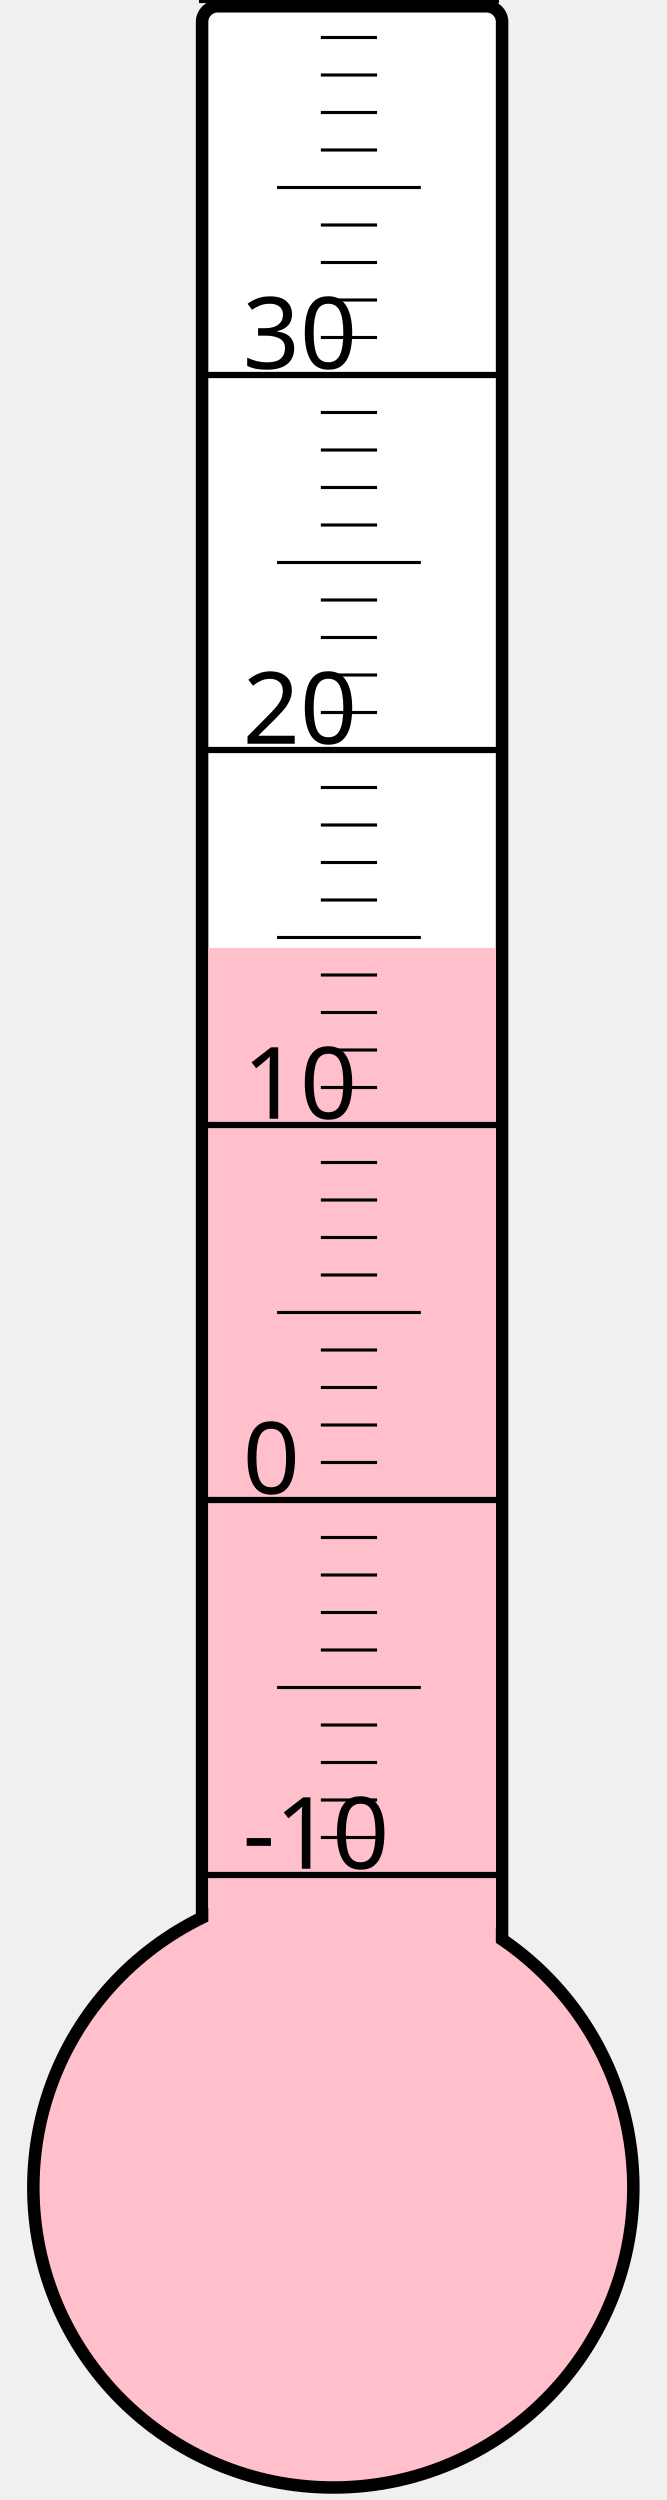
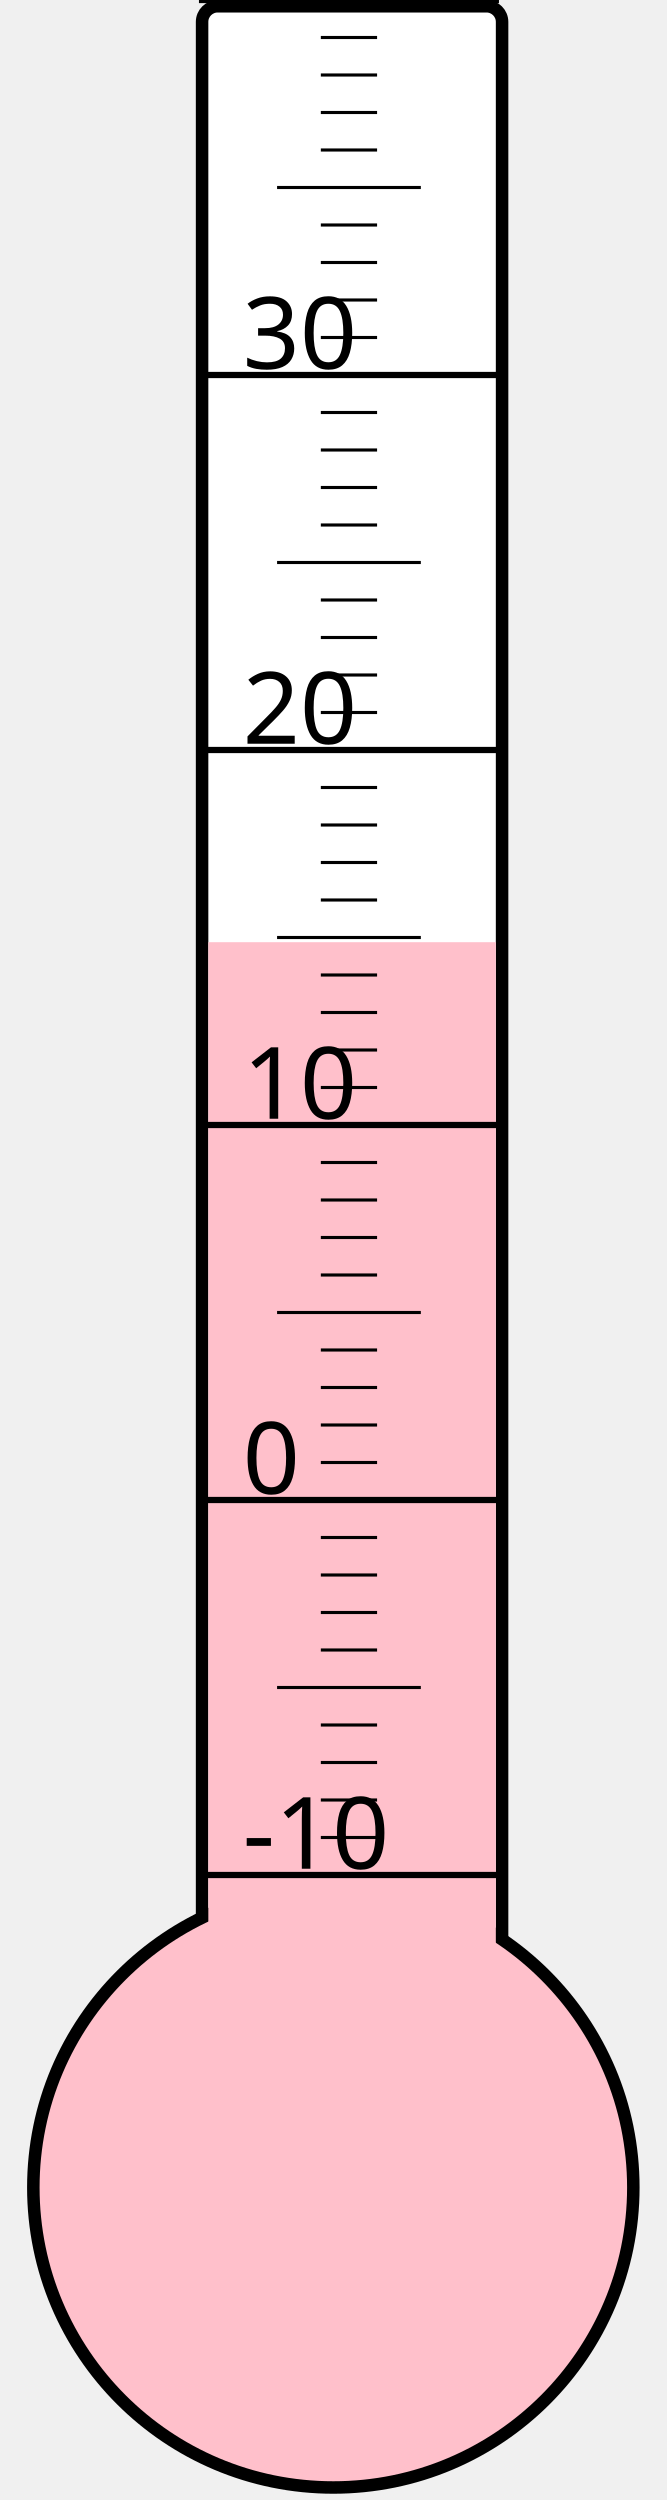
<svg xmlns="http://www.w3.org/2000/svg" width="40px" height="150px" viewBox="0 0 200 800">
  <rect width="200" height="800" x="0" y="0" style="fill: #ffffeb; fill-opacity: 0;" />
  <rect width="96" height="680" x="58" y="2" rx="5" ry="5" style="fill: white; fill-opacity: 1; stroke: black; stroke-width: 4;" />
  <circle cx="100" cy="700" r="96" style="fill: pink; stroke: black; stroke-width: 4;" />
-   <rect width="92" height="396.625" x="60" y="303.375" style="fill: pink; fill-opacity: 1; stroke-width: 0;" />
+   <rect width="92" height="398.5" x="60" y="301.5" style="fill: pink; fill-opacity: 1; stroke-width: 0;" />
  <text x="71" y="598" style="font-family: sans-serif; font-size: 24pt;">-10</text>
  <text x="71" y="478" style="font-family: sans-serif; font-size: 24pt;">0</text>
  <text x="71" y="358" style="font-family: sans-serif; font-size: 24pt;">10</text>
  <text x="71" y="238" style="font-family: sans-serif; font-size: 24pt;">20</text>
  <text x="71" y="118" style="font-family: sans-serif; font-size: 24pt;">30</text>
  <g style="stroke: black;">
    <line x1="57" y1="600" x2="153" y2="600" style="stroke-width: 2;" />
    <line x1="96" y1="588" x2="114" y2="588" style="stroke-width: 1;" />
    <line x1="96" y1="576" x2="114" y2="576" style="stroke-width: 1;" />
    <line x1="96" y1="564" x2="114" y2="564" style="stroke-width: 1;" />
    <line x1="96" y1="552" x2="114" y2="552" style="stroke-width: 1;" />
    <line x1="82" y1="540" x2="128" y2="540" style="stroke-width: 1;" />
    <line x1="96" y1="528" x2="114" y2="528" style="stroke-width: 1;" />
    <line x1="96" y1="516" x2="114" y2="516" style="stroke-width: 1;" />
    <line x1="96" y1="504" x2="114" y2="504" style="stroke-width: 1;" />
    <line x1="96" y1="492" x2="114" y2="492" style="stroke-width: 1;" />
    <line x1="57" y1="480" x2="153" y2="480" style="stroke-width: 2;" />
    <line x1="96" y1="468" x2="114" y2="468" style="stroke-width: 1;" />
    <line x1="96" y1="456" x2="114" y2="456" style="stroke-width: 1;" />
    <line x1="96" y1="444" x2="114" y2="444" style="stroke-width: 1;" />
    <line x1="96" y1="432" x2="114" y2="432" style="stroke-width: 1;" />
    <line x1="82" y1="420" x2="128" y2="420" style="stroke-width: 1;" />
    <line x1="96" y1="408" x2="114" y2="408" style="stroke-width: 1;" />
    <line x1="96" y1="396" x2="114" y2="396" style="stroke-width: 1;" />
    <line x1="96" y1="384" x2="114" y2="384" style="stroke-width: 1;" />
    <line x1="96" y1="372" x2="114" y2="372" style="stroke-width: 1;" />
    <line x1="57" y1="360" x2="153" y2="360" style="stroke-width: 2;" />
    <line x1="96" y1="348" x2="114" y2="348" style="stroke-width: 1;" />
    <line x1="96" y1="336" x2="114" y2="336" style="stroke-width: 1;" />
    <line x1="96" y1="324" x2="114" y2="324" style="stroke-width: 1;" />
    <line x1="96" y1="312" x2="114" y2="312" style="stroke-width: 1;" />
    <line x1="82" y1="300" x2="128" y2="300" style="stroke-width: 1;" />
    <line x1="96" y1="288" x2="114" y2="288" style="stroke-width: 1;" />
    <line x1="96" y1="276" x2="114" y2="276" style="stroke-width: 1;" />
    <line x1="96" y1="264" x2="114" y2="264" style="stroke-width: 1;" />
    <line x1="96" y1="252" x2="114" y2="252" style="stroke-width: 1;" />
    <line x1="57" y1="240" x2="153" y2="240" style="stroke-width: 2;" />
    <line x1="96" y1="228" x2="114" y2="228" style="stroke-width: 1;" />
    <line x1="96" y1="216" x2="114" y2="216" style="stroke-width: 1;" />
    <line x1="96" y1="204" x2="114" y2="204" style="stroke-width: 1;" />
    <line x1="96" y1="192" x2="114" y2="192" style="stroke-width: 1;" />
    <line x1="82" y1="180" x2="128" y2="180" style="stroke-width: 1;" />
    <line x1="96" y1="168" x2="114" y2="168" style="stroke-width: 1;" />
    <line x1="96" y1="156" x2="114" y2="156" style="stroke-width: 1;" />
    <line x1="96" y1="144" x2="114" y2="144" style="stroke-width: 1;" />
    <line x1="96" y1="132" x2="114" y2="132" style="stroke-width: 1;" />
    <line x1="57" y1="120" x2="153" y2="120" style="stroke-width: 2;" />
    <line x1="96" y1="108" x2="114" y2="108" style="stroke-width: 1;" />
    <line x1="96" y1="96" x2="114" y2="96" style="stroke-width: 1;" />
    <line x1="96" y1="84" x2="114" y2="84" style="stroke-width: 1;" />
    <line x1="96" y1="72" x2="114" y2="72" style="stroke-width: 1;" />
    <line x1="82" y1="60" x2="128" y2="60" style="stroke-width: 1;" />
    <line x1="96" y1="48" x2="114" y2="48" style="stroke-width: 1;" />
    <line x1="96" y1="36" x2="114" y2="36" style="stroke-width: 1;" />
    <line x1="96" y1="24" x2="114" y2="24" style="stroke-width: 1;" />
    <line x1="96" y1="12" x2="114" y2="12" style="stroke-width: 1;" />
    <line x1="57" y1="0" x2="153" y2="0" style="stroke-width: 2;" />
  </g>
</svg>
